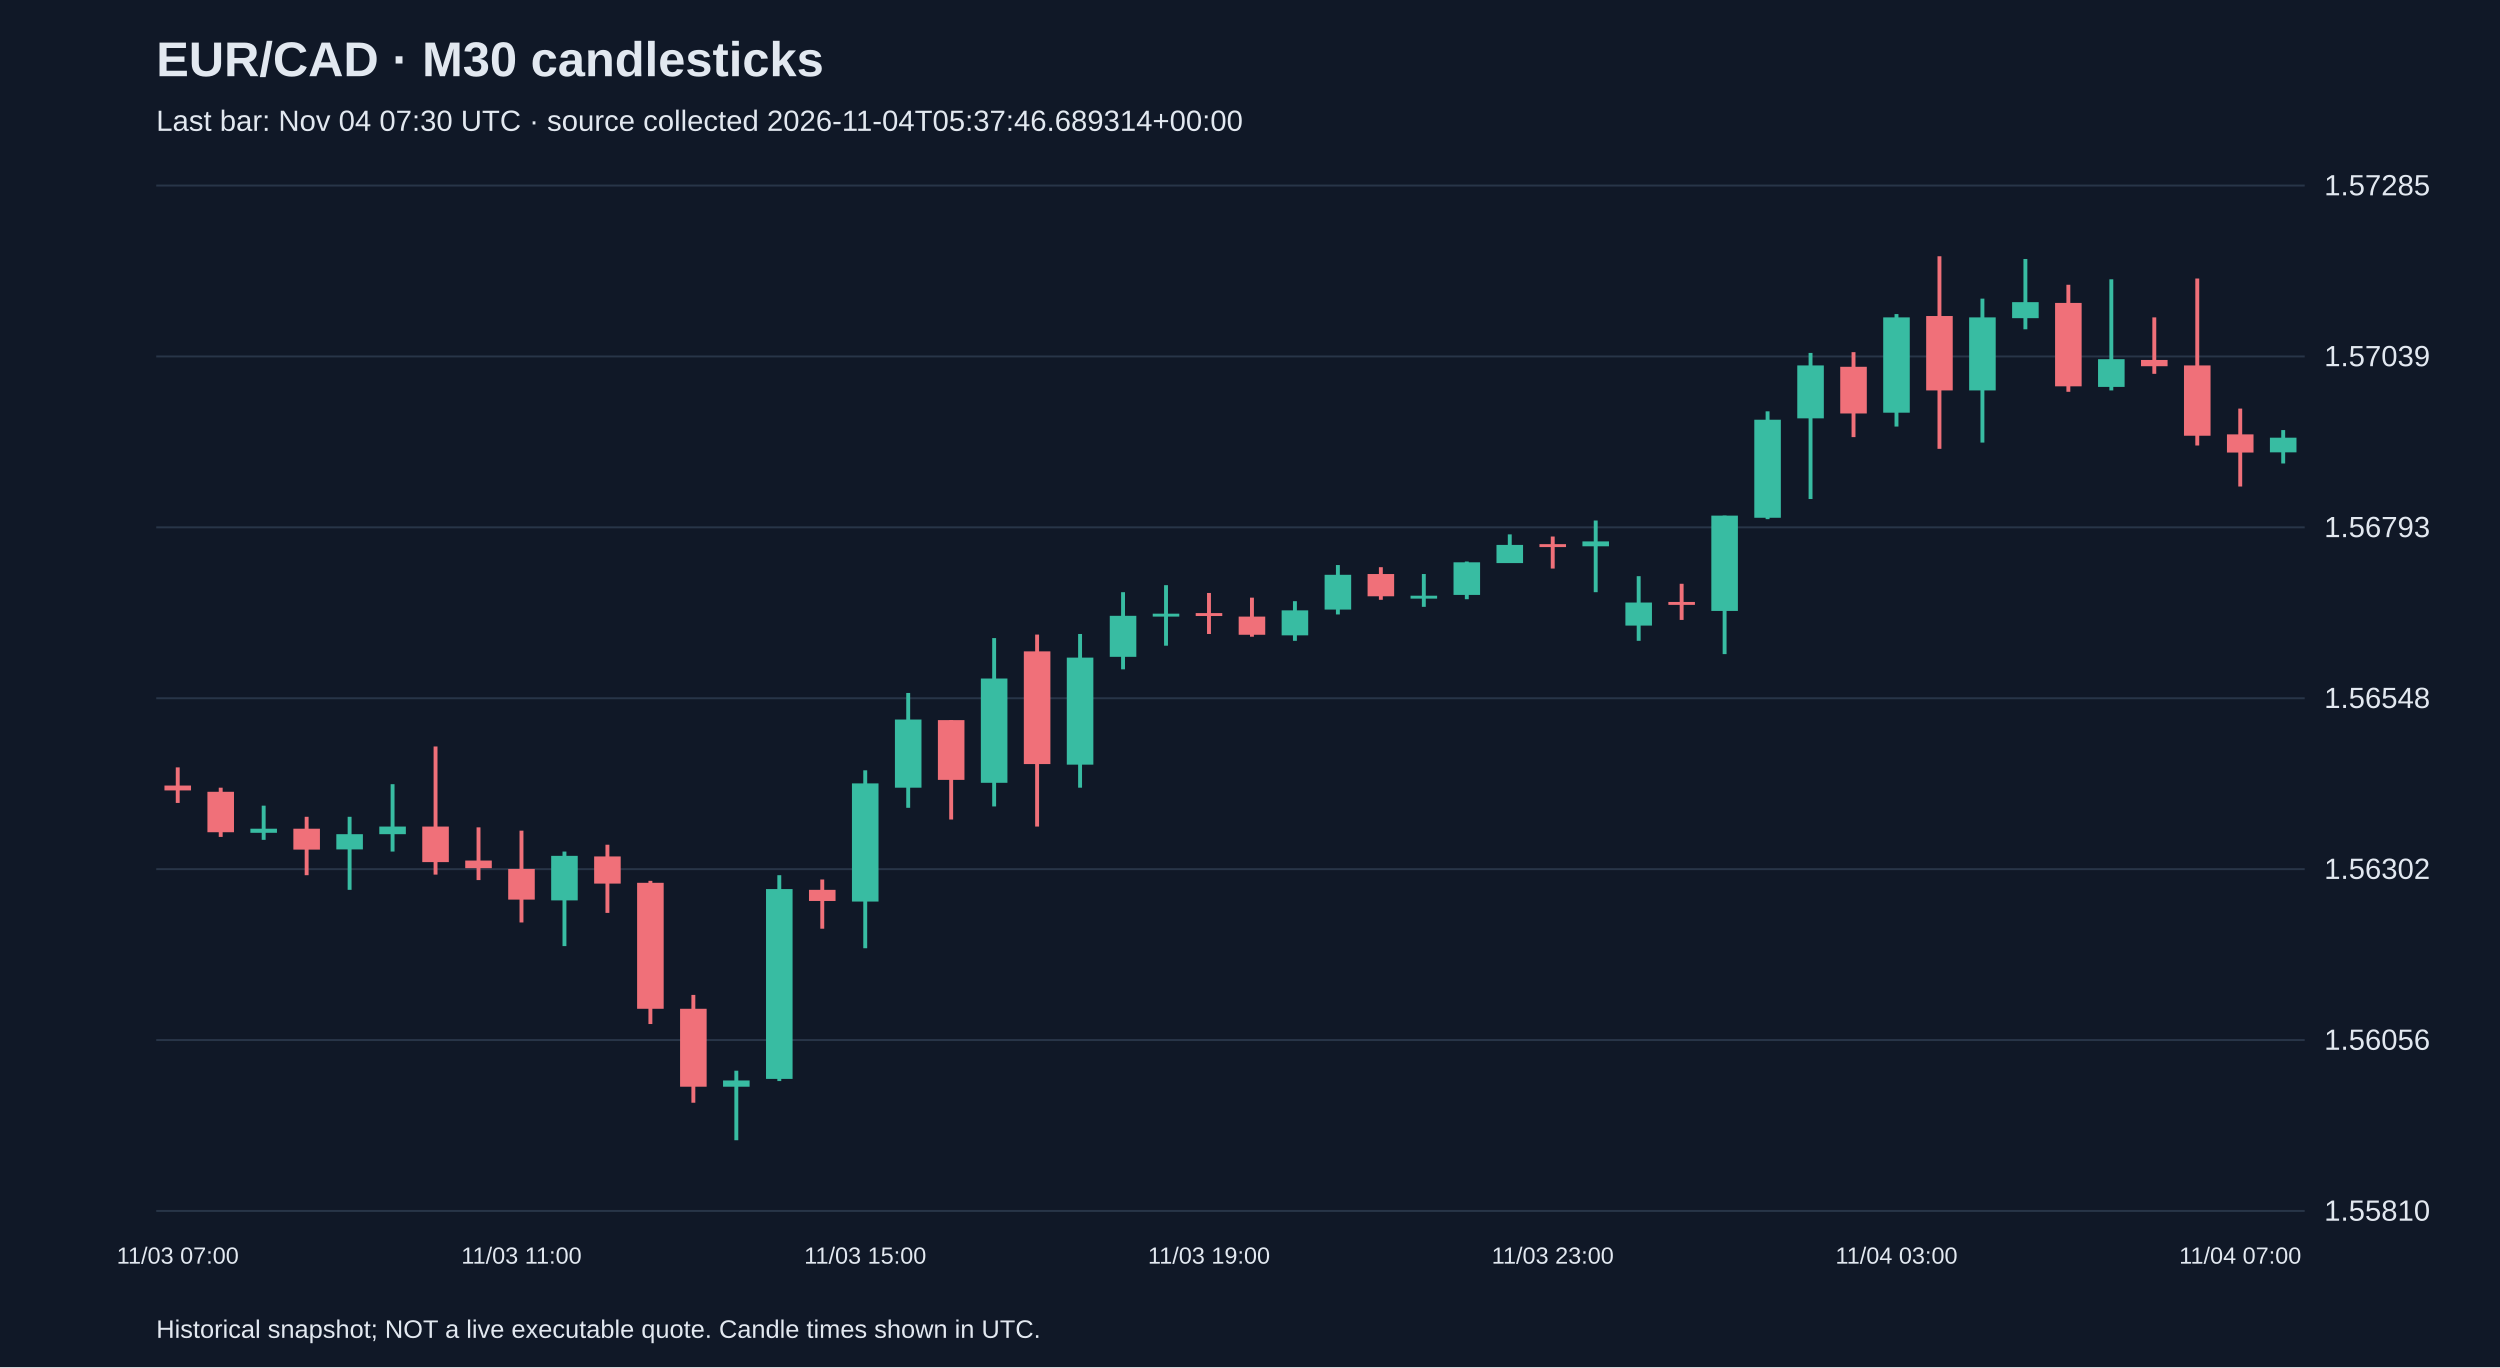
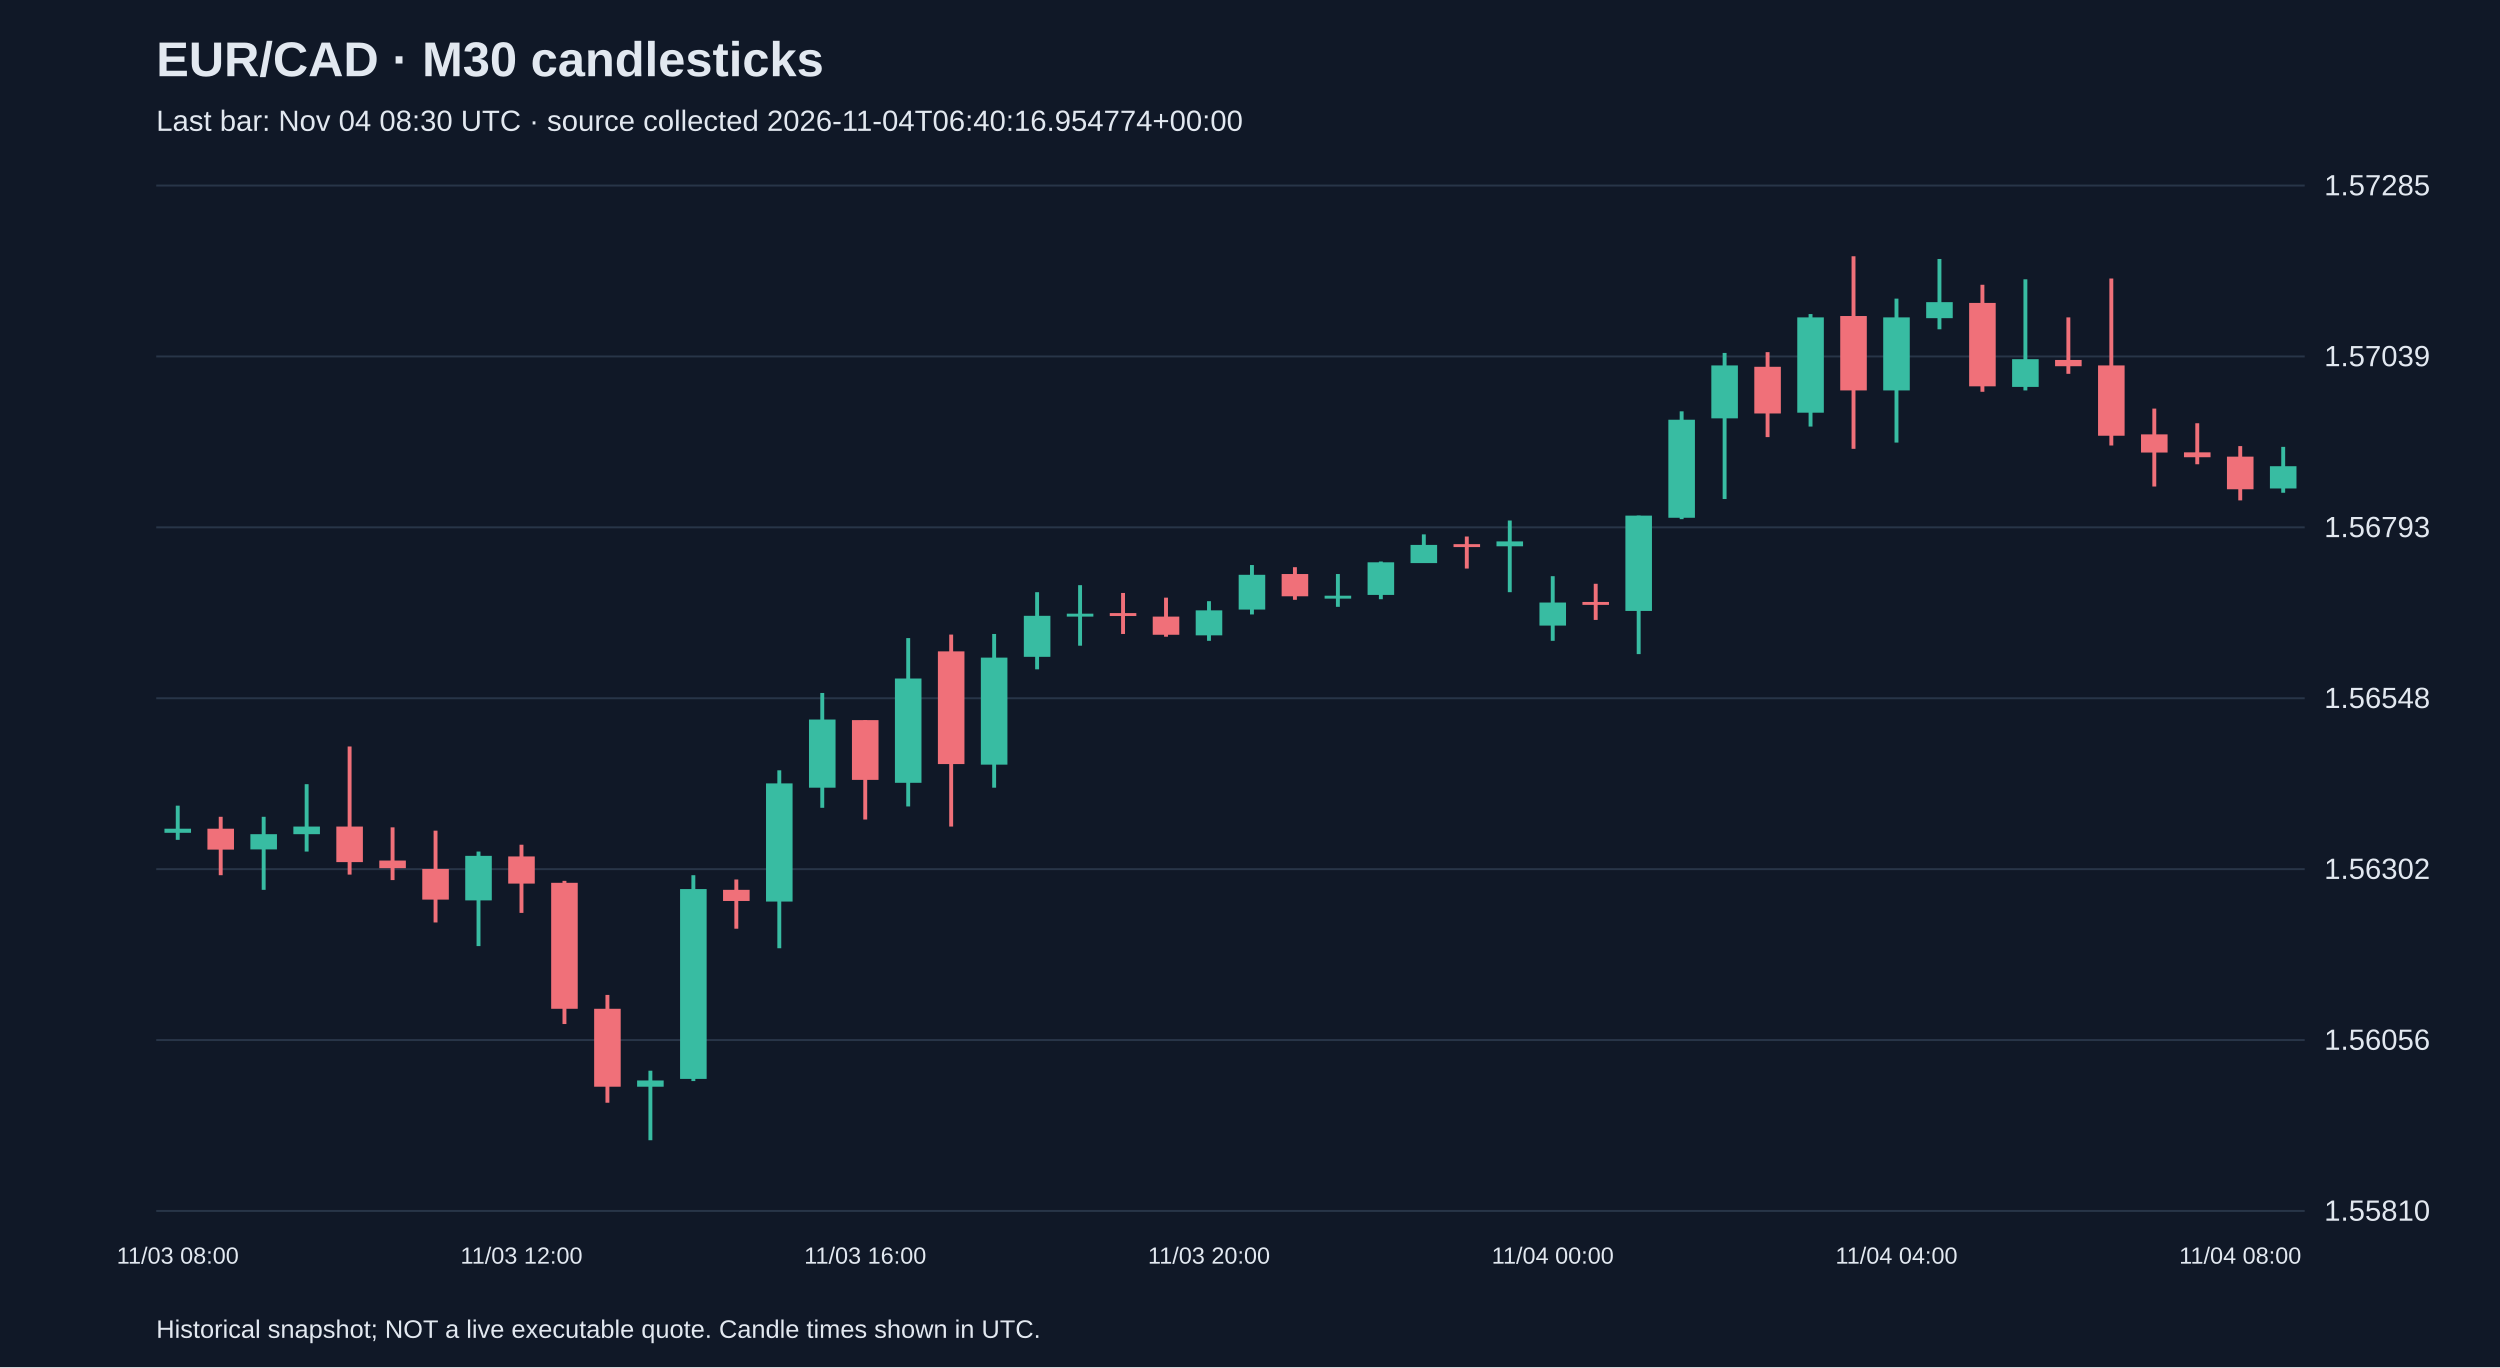
<svg xmlns="http://www.w3.org/2000/svg" viewBox="0 0 1280 700">
  <rect width="100%" height="100%" fill="#101827" />
  <style>text{font-family:Arial,sans-serif;fill:#e2e8f0}</style>
  <text x="80" y="39" font-size="25" font-weight="bold">EUR/CAD · M30 candlesticks</text>
-   <text x="80" y="67" font-size="15" fill="#a6b1c5">Last bar: Nov 04 07:30 UTC · source collected 2026-11-04T05:37:46.689314+00:00</text>
+   <text x="80" y="67" font-size="15" fill="#a6b1c5">Last bar: Nov 04 08:30 UTC · source collected 2026-11-04T06:40:16.954774+00:00</text>
  <line x1="80" y1="620.0" x2="1180" y2="620.0" stroke="#283548" />
  <text x="1190" y="625.0" font-size="15">1.55810</text>
  <line x1="80" y1="532.5" x2="1180" y2="532.5" stroke="#283548" />
  <text x="1190" y="537.5" font-size="15">1.56056</text>
  <line x1="80" y1="445.0" x2="1180" y2="445.0" stroke="#283548" />
  <text x="1190" y="450.0" font-size="15">1.56302</text>
  <line x1="80" y1="357.5" x2="1180" y2="357.5" stroke="#283548" />
  <text x="1190" y="362.5" font-size="15">1.56548</text>
  <line x1="80" y1="270.0" x2="1180" y2="270.0" stroke="#283548" />
  <text x="1190" y="275.0" font-size="15">1.56793</text>
  <line x1="80" y1="182.5" x2="1180" y2="182.5" stroke="#283548" />
  <text x="1190" y="187.5" font-size="15">1.57039</text>
  <line x1="80" y1="95.0" x2="1180" y2="95.0" stroke="#283548" />
  <text x="1190" y="100.0" font-size="15">1.57285</text>
-   <line x1="91.0" y1="392.9" x2="91.0" y2="411.1" stroke="#f07079" stroke-width="2" />
-   <rect x="84.2" y="402.2" width="13.6" height="2.5" fill="#f07079" />
-   <text x="91.0" y="647" text-anchor="middle" font-size="12">11/03 07:00</text>
-   <line x1="113.0" y1="403.3" x2="113.0" y2="428.5" stroke="#f07079" stroke-width="2" />
-   <rect x="106.2" y="405.4" width="13.6" height="20.7" fill="#f07079" />
-   <line x1="135.0" y1="412.5" x2="135.0" y2="430.0" stroke="#38bca2" stroke-width="2" />
-   <rect x="128.2" y="424.3" width="13.6" height="2.1" fill="#38bca2" />
-   <line x1="157.0" y1="418.2" x2="157.0" y2="448.1" stroke="#f07079" stroke-width="2" />
-   <rect x="150.2" y="424.3" width="13.6" height="10.7" fill="#f07079" />
-   <line x1="179.0" y1="418.2" x2="179.0" y2="455.6" stroke="#38bca2" stroke-width="2" />
-   <rect x="172.2" y="427.1" width="13.6" height="7.8" fill="#38bca2" />
-   <line x1="201.0" y1="401.5" x2="201.0" y2="436.0" stroke="#38bca2" stroke-width="2" />
-   <rect x="194.2" y="423.2" width="13.6" height="3.9" fill="#38bca2" />
-   <line x1="223.0" y1="382.2" x2="223.0" y2="447.8" stroke="#f07079" stroke-width="2" />
-   <rect x="216.2" y="423.2" width="13.6" height="18.2" fill="#f07079" />
-   <line x1="245.0" y1="423.6" x2="245.0" y2="450.6" stroke="#f07079" stroke-width="2" />
-   <rect x="238.2" y="440.6" width="13.6" height="3.9" fill="#f07079" />
-   <line x1="267.0" y1="425.3" x2="267.0" y2="472.3" stroke="#f07079" stroke-width="2" />
-   <rect x="260.2" y="444.9" width="13.6" height="15.7" fill="#f07079" />
-   <text x="267.0" y="647" text-anchor="middle" font-size="12">11/03 11:00</text>
-   <line x1="289.0" y1="436.0" x2="289.0" y2="484.4" stroke="#38bca2" stroke-width="2" />
-   <rect x="282.2" y="438.2" width="13.6" height="22.8" fill="#38bca2" />
-   <line x1="311.0" y1="432.5" x2="311.0" y2="467.4" stroke="#f07079" stroke-width="2" />
-   <rect x="304.2" y="438.5" width="13.6" height="13.9" fill="#f07079" />
-   <line x1="333.0" y1="451.0" x2="333.0" y2="524.3" stroke="#f07079" stroke-width="2" />
-   <rect x="326.2" y="452.0" width="13.6" height="64.5" fill="#f07079" />
-   <line x1="355.0" y1="509.4" x2="355.0" y2="564.6" stroke="#f07079" stroke-width="2" />
-   <rect x="348.2" y="516.5" width="13.6" height="39.9" fill="#f07079" />
-   <line x1="377.0" y1="548.2" x2="377.0" y2="583.8" stroke="#38bca2" stroke-width="2" />
-   <rect x="370.2" y="553.2" width="13.6" height="3.2" fill="#38bca2" />
-   <line x1="399.0" y1="448.1" x2="399.0" y2="553.5" stroke="#38bca2" stroke-width="2" />
-   <rect x="392.2" y="455.2" width="13.6" height="97.2" fill="#38bca2" />
-   <line x1="421.0" y1="450.3" x2="421.0" y2="475.5" stroke="#f07079" stroke-width="2" />
-   <rect x="414.2" y="455.6" width="13.6" height="5.7" fill="#f07079" />
-   <line x1="443.0" y1="394.4" x2="443.0" y2="485.5" stroke="#38bca2" stroke-width="2" />
-   <rect x="436.2" y="401.1" width="13.6" height="60.5" fill="#38bca2" />
-   <text x="443.0" y="647" text-anchor="middle" font-size="12">11/03 15:00</text>
-   <line x1="465.0" y1="354.8" x2="465.0" y2="413.6" stroke="#38bca2" stroke-width="2" />
-   <rect x="458.2" y="368.4" width="13.6" height="34.9" fill="#38bca2" />
-   <line x1="487.0" y1="368.7" x2="487.0" y2="419.6" stroke="#f07079" stroke-width="2" />
-   <rect x="480.2" y="368.7" width="13.6" height="30.6" fill="#f07079" />
-   <line x1="509.0" y1="326.7" x2="509.0" y2="412.9" stroke="#38bca2" stroke-width="2" />
-   <rect x="502.2" y="347.4" width="13.6" height="53.4" fill="#38bca2" />
-   <line x1="531.0" y1="324.9" x2="531.0" y2="423.2" stroke="#f07079" stroke-width="2" />
-   <rect x="524.2" y="333.5" width="13.6" height="57.7" fill="#f07079" />
-   <line x1="553.0" y1="324.6" x2="553.0" y2="403.3" stroke="#38bca2" stroke-width="2" />
-   <rect x="546.2" y="336.7" width="13.6" height="54.8" fill="#38bca2" />
-   <line x1="575.0" y1="303.2" x2="575.0" y2="342.7" stroke="#38bca2" stroke-width="2" />
-   <rect x="568.2" y="315.3" width="13.6" height="21.0" fill="#38bca2" />
-   <line x1="597.0" y1="299.6" x2="597.0" y2="330.6" stroke="#38bca2" stroke-width="2" />
-   <rect x="590.2" y="314.2" width="13.6" height="1.5" fill="#38bca2" />
-   <line x1="619.0" y1="303.6" x2="619.0" y2="324.6" stroke="#f07079" stroke-width="2" />
-   <rect x="612.2" y="313.9" width="13.6" height="1.5" fill="#f07079" />
-   <text x="619.0" y="647" text-anchor="middle" font-size="12">11/03 19:00</text>
-   <line x1="641.0" y1="306.0" x2="641.0" y2="326.0" stroke="#f07079" stroke-width="2" />
-   <rect x="634.2" y="315.7" width="13.6" height="9.3" fill="#f07079" />
-   <line x1="663.0" y1="307.8" x2="663.0" y2="328.1" stroke="#38bca2" stroke-width="2" />
-   <rect x="656.2" y="312.5" width="13.6" height="12.8" fill="#38bca2" />
-   <line x1="685.0" y1="289.3" x2="685.0" y2="314.6" stroke="#38bca2" stroke-width="2" />
-   <rect x="678.2" y="294.3" width="13.6" height="17.8" fill="#38bca2" />
-   <line x1="707.0" y1="290.4" x2="707.0" y2="307.1" stroke="#f07079" stroke-width="2" />
-   <rect x="700.2" y="293.9" width="13.6" height="11.4" fill="#f07079" />
-   <line x1="729.0" y1="293.9" x2="729.0" y2="310.7" stroke="#38bca2" stroke-width="2" />
-   <rect x="722.2" y="305.0" width="13.6" height="1.5" fill="#38bca2" />
-   <line x1="751.0" y1="287.5" x2="751.0" y2="306.8" stroke="#38bca2" stroke-width="2" />
-   <rect x="744.2" y="287.9" width="13.6" height="16.7" fill="#38bca2" />
-   <line x1="773.0" y1="273.6" x2="773.0" y2="288.2" stroke="#38bca2" stroke-width="2" />
-   <rect x="766.2" y="279.0" width="13.6" height="9.3" fill="#38bca2" />
-   <line x1="795.0" y1="274.7" x2="795.0" y2="291.1" stroke="#f07079" stroke-width="2" />
-   <rect x="788.2" y="278.6" width="13.6" height="1.5" fill="#f07079" />
-   <text x="795.0" y="647" text-anchor="middle" font-size="12">11/03 23:00</text>
-   <line x1="817.0" y1="266.5" x2="817.0" y2="303.2" stroke="#38bca2" stroke-width="2" />
-   <rect x="810.2" y="277.2" width="13.6" height="2.5" fill="#38bca2" />
-   <line x1="839.0" y1="295.0" x2="839.0" y2="328.1" stroke="#38bca2" stroke-width="2" />
-   <rect x="832.2" y="308.5" width="13.6" height="11.8" fill="#38bca2" />
-   <line x1="861.0" y1="298.9" x2="861.0" y2="317.4" stroke="#f07079" stroke-width="2" />
-   <rect x="854.2" y="308.2" width="13.6" height="1.5" fill="#f07079" />
-   <line x1="883.0" y1="264.0" x2="883.0" y2="334.9" stroke="#38bca2" stroke-width="2" />
-   <rect x="876.2" y="264.0" width="13.6" height="48.8" fill="#38bca2" />
-   <line x1="905.0" y1="210.6" x2="905.0" y2="265.8" stroke="#38bca2" stroke-width="2" />
-   <rect x="898.2" y="214.9" width="13.6" height="50.2" fill="#38bca2" />
-   <line x1="927.0" y1="180.7" x2="927.0" y2="255.5" stroke="#38bca2" stroke-width="2" />
-   <rect x="920.2" y="187.1" width="13.6" height="27.1" fill="#38bca2" />
-   <line x1="949.0" y1="180.3" x2="949.0" y2="223.8" stroke="#f07079" stroke-width="2" />
-   <rect x="942.2" y="187.8" width="13.6" height="23.9" fill="#f07079" />
-   <line x1="971.0" y1="160.8" x2="971.0" y2="218.4" stroke="#38bca2" stroke-width="2" />
-   <rect x="964.2" y="162.5" width="13.6" height="48.8" fill="#38bca2" />
-   <text x="971.0" y="647" text-anchor="middle" font-size="12">11/04 03:00</text>
-   <line x1="993.0" y1="131.2" x2="993.0" y2="229.8" stroke="#f07079" stroke-width="2" />
-   <rect x="986.2" y="161.8" width="13.6" height="38.1" fill="#f07079" />
-   <line x1="1015.0" y1="152.9" x2="1015.0" y2="226.6" stroke="#38bca2" stroke-width="2" />
-   <rect x="1008.2" y="162.5" width="13.6" height="37.4" fill="#38bca2" />
-   <line x1="1037.0" y1="132.6" x2="1037.0" y2="168.6" stroke="#38bca2" stroke-width="2" />
-   <rect x="1030.2" y="154.7" width="13.6" height="8.2" fill="#38bca2" />
-   <line x1="1059.0" y1="145.8" x2="1059.0" y2="200.6" stroke="#f07079" stroke-width="2" />
-   <rect x="1052.2" y="155.1" width="13.6" height="42.7" fill="#f07079" />
-   <line x1="1081.0" y1="143.0" x2="1081.0" y2="199.9" stroke="#38bca2" stroke-width="2" />
-   <rect x="1074.2" y="183.9" width="13.6" height="14.2" fill="#38bca2" />
-   <line x1="1103.0" y1="162.5" x2="1103.0" y2="191.4" stroke="#f07079" stroke-width="2" />
-   <rect x="1096.2" y="184.3" width="13.6" height="3.2" fill="#f07079" />
-   <line x1="1125.0" y1="142.6" x2="1125.0" y2="228.1" stroke="#f07079" stroke-width="2" />
-   <rect x="1118.2" y="187.1" width="13.6" height="36.0" fill="#f07079" />
-   <line x1="1147.0" y1="209.2" x2="1147.0" y2="249.1" stroke="#f07079" stroke-width="2" />
-   <rect x="1140.2" y="222.4" width="13.6" height="9.3" fill="#f07079" />
-   <text x="1147.0" y="647" text-anchor="middle" font-size="12">11/04 07:00</text>
-   <line x1="1169.0" y1="220.2" x2="1169.0" y2="237.3" stroke="#38bca2" stroke-width="2" />
-   <rect x="1162.2" y="224.1" width="13.6" height="7.5" fill="#38bca2" />
+   <line x1="91.0" y1="412.5" x2="91.0" y2="430.0" stroke="#38bca2" stroke-width="2" />
+   <rect x="84.2" y="424.3" width="13.6" height="2.1" fill="#38bca2" />
+   <text x="91.0" y="647" text-anchor="middle" font-size="12">11/03 08:00</text>
+   <line x1="113.0" y1="418.2" x2="113.0" y2="448.1" stroke="#f07079" stroke-width="2" />
+   <rect x="106.2" y="424.3" width="13.6" height="10.7" fill="#f07079" />
+   <line x1="135.0" y1="418.2" x2="135.0" y2="455.6" stroke="#38bca2" stroke-width="2" />
+   <rect x="128.2" y="427.1" width="13.6" height="7.8" fill="#38bca2" />
+   <line x1="157.0" y1="401.5" x2="157.0" y2="436.0" stroke="#38bca2" stroke-width="2" />
+   <rect x="150.2" y="423.2" width="13.6" height="3.9" fill="#38bca2" />
+   <line x1="179.0" y1="382.2" x2="179.0" y2="447.8" stroke="#f07079" stroke-width="2" />
+   <rect x="172.2" y="423.2" width="13.6" height="18.2" fill="#f07079" />
+   <line x1="201.0" y1="423.6" x2="201.0" y2="450.6" stroke="#f07079" stroke-width="2" />
+   <rect x="194.2" y="440.6" width="13.6" height="3.9" fill="#f07079" />
+   <line x1="223.0" y1="425.3" x2="223.0" y2="472.3" stroke="#f07079" stroke-width="2" />
+   <rect x="216.2" y="444.9" width="13.6" height="15.7" fill="#f07079" />
+   <line x1="245.0" y1="436.0" x2="245.0" y2="484.4" stroke="#38bca2" stroke-width="2" />
+   <rect x="238.2" y="438.2" width="13.6" height="22.8" fill="#38bca2" />
+   <line x1="267.0" y1="432.5" x2="267.0" y2="467.4" stroke="#f07079" stroke-width="2" />
+   <rect x="260.2" y="438.5" width="13.6" height="13.9" fill="#f07079" />
+   <text x="267.0" y="647" text-anchor="middle" font-size="12">11/03 12:00</text>
+   <line x1="289.0" y1="451.0" x2="289.0" y2="524.3" stroke="#f07079" stroke-width="2" />
+   <rect x="282.2" y="452.0" width="13.6" height="64.5" fill="#f07079" />
+   <line x1="311.0" y1="509.4" x2="311.0" y2="564.6" stroke="#f07079" stroke-width="2" />
+   <rect x="304.2" y="516.5" width="13.6" height="39.9" fill="#f07079" />
+   <line x1="333.0" y1="548.2" x2="333.0" y2="583.8" stroke="#38bca2" stroke-width="2" />
+   <rect x="326.2" y="553.2" width="13.6" height="3.2" fill="#38bca2" />
+   <line x1="355.0" y1="448.1" x2="355.0" y2="553.5" stroke="#38bca2" stroke-width="2" />
+   <rect x="348.2" y="455.2" width="13.6" height="97.2" fill="#38bca2" />
+   <line x1="377.0" y1="450.3" x2="377.0" y2="475.5" stroke="#f07079" stroke-width="2" />
+   <rect x="370.2" y="455.6" width="13.6" height="5.7" fill="#f07079" />
+   <line x1="399.0" y1="394.4" x2="399.0" y2="485.5" stroke="#38bca2" stroke-width="2" />
+   <rect x="392.2" y="401.1" width="13.6" height="60.5" fill="#38bca2" />
+   <line x1="421.0" y1="354.8" x2="421.0" y2="413.6" stroke="#38bca2" stroke-width="2" />
+   <rect x="414.2" y="368.4" width="13.6" height="34.9" fill="#38bca2" />
+   <line x1="443.0" y1="368.7" x2="443.0" y2="419.6" stroke="#f07079" stroke-width="2" />
+   <rect x="436.2" y="368.7" width="13.6" height="30.6" fill="#f07079" />
+   <text x="443.0" y="647" text-anchor="middle" font-size="12">11/03 16:00</text>
+   <line x1="465.0" y1="326.7" x2="465.0" y2="412.9" stroke="#38bca2" stroke-width="2" />
+   <rect x="458.2" y="347.4" width="13.6" height="53.4" fill="#38bca2" />
+   <line x1="487.0" y1="324.9" x2="487.0" y2="423.2" stroke="#f07079" stroke-width="2" />
+   <rect x="480.2" y="333.5" width="13.6" height="57.7" fill="#f07079" />
+   <line x1="509.0" y1="324.6" x2="509.0" y2="403.3" stroke="#38bca2" stroke-width="2" />
+   <rect x="502.2" y="336.7" width="13.6" height="54.8" fill="#38bca2" />
+   <line x1="531.0" y1="303.2" x2="531.0" y2="342.7" stroke="#38bca2" stroke-width="2" />
+   <rect x="524.2" y="315.3" width="13.6" height="21.0" fill="#38bca2" />
+   <line x1="553.0" y1="299.6" x2="553.0" y2="330.6" stroke="#38bca2" stroke-width="2" />
+   <rect x="546.2" y="314.2" width="13.6" height="1.5" fill="#38bca2" />
+   <line x1="575.0" y1="303.6" x2="575.0" y2="324.6" stroke="#f07079" stroke-width="2" />
+   <rect x="568.2" y="313.9" width="13.6" height="1.5" fill="#f07079" />
+   <line x1="597.0" y1="306.0" x2="597.0" y2="326.0" stroke="#f07079" stroke-width="2" />
+   <rect x="590.2" y="315.7" width="13.6" height="9.3" fill="#f07079" />
+   <line x1="619.0" y1="307.8" x2="619.0" y2="328.1" stroke="#38bca2" stroke-width="2" />
+   <rect x="612.2" y="312.5" width="13.6" height="12.8" fill="#38bca2" />
+   <text x="619.0" y="647" text-anchor="middle" font-size="12">11/03 20:00</text>
+   <line x1="641.0" y1="289.3" x2="641.0" y2="314.6" stroke="#38bca2" stroke-width="2" />
+   <rect x="634.2" y="294.3" width="13.6" height="17.8" fill="#38bca2" />
+   <line x1="663.0" y1="290.4" x2="663.0" y2="307.1" stroke="#f07079" stroke-width="2" />
+   <rect x="656.2" y="293.9" width="13.6" height="11.4" fill="#f07079" />
+   <line x1="685.0" y1="293.9" x2="685.0" y2="310.7" stroke="#38bca2" stroke-width="2" />
+   <rect x="678.2" y="305.0" width="13.6" height="1.5" fill="#38bca2" />
+   <line x1="707.0" y1="287.5" x2="707.0" y2="306.8" stroke="#38bca2" stroke-width="2" />
+   <rect x="700.2" y="287.9" width="13.6" height="16.7" fill="#38bca2" />
+   <line x1="729.0" y1="273.6" x2="729.0" y2="288.2" stroke="#38bca2" stroke-width="2" />
+   <rect x="722.2" y="279.0" width="13.6" height="9.3" fill="#38bca2" />
+   <line x1="751.0" y1="274.7" x2="751.0" y2="291.1" stroke="#f07079" stroke-width="2" />
+   <rect x="744.2" y="278.6" width="13.6" height="1.5" fill="#f07079" />
+   <line x1="773.0" y1="266.5" x2="773.0" y2="303.2" stroke="#38bca2" stroke-width="2" />
+   <rect x="766.2" y="277.2" width="13.6" height="2.5" fill="#38bca2" />
+   <line x1="795.0" y1="295.0" x2="795.0" y2="328.1" stroke="#38bca2" stroke-width="2" />
+   <rect x="788.2" y="308.5" width="13.6" height="11.8" fill="#38bca2" />
+   <text x="795.0" y="647" text-anchor="middle" font-size="12">11/04 00:00</text>
+   <line x1="817.0" y1="298.9" x2="817.0" y2="317.4" stroke="#f07079" stroke-width="2" />
+   <rect x="810.2" y="308.2" width="13.6" height="1.5" fill="#f07079" />
+   <line x1="839.0" y1="264.0" x2="839.0" y2="334.9" stroke="#38bca2" stroke-width="2" />
+   <rect x="832.2" y="264.0" width="13.6" height="48.8" fill="#38bca2" />
+   <line x1="861.0" y1="210.6" x2="861.0" y2="265.8" stroke="#38bca2" stroke-width="2" />
+   <rect x="854.2" y="214.9" width="13.6" height="50.2" fill="#38bca2" />
+   <line x1="883.0" y1="180.7" x2="883.0" y2="255.5" stroke="#38bca2" stroke-width="2" />
+   <rect x="876.2" y="187.1" width="13.6" height="27.1" fill="#38bca2" />
+   <line x1="905.0" y1="180.3" x2="905.0" y2="223.8" stroke="#f07079" stroke-width="2" />
+   <rect x="898.2" y="187.8" width="13.6" height="23.9" fill="#f07079" />
+   <line x1="927.0" y1="160.8" x2="927.0" y2="218.4" stroke="#38bca2" stroke-width="2" />
+   <rect x="920.2" y="162.5" width="13.6" height="48.8" fill="#38bca2" />
+   <line x1="949.0" y1="131.2" x2="949.0" y2="229.8" stroke="#f07079" stroke-width="2" />
+   <rect x="942.2" y="161.8" width="13.6" height="38.1" fill="#f07079" />
+   <line x1="971.0" y1="152.9" x2="971.0" y2="226.6" stroke="#38bca2" stroke-width="2" />
+   <rect x="964.2" y="162.5" width="13.6" height="37.4" fill="#38bca2" />
+   <text x="971.0" y="647" text-anchor="middle" font-size="12">11/04 04:00</text>
+   <line x1="993.0" y1="132.6" x2="993.0" y2="168.6" stroke="#38bca2" stroke-width="2" />
+   <rect x="986.2" y="154.7" width="13.6" height="8.2" fill="#38bca2" />
+   <line x1="1015.0" y1="145.8" x2="1015.0" y2="200.6" stroke="#f07079" stroke-width="2" />
+   <rect x="1008.2" y="155.1" width="13.6" height="42.7" fill="#f07079" />
+   <line x1="1037.0" y1="143.0" x2="1037.0" y2="199.9" stroke="#38bca2" stroke-width="2" />
+   <rect x="1030.2" y="183.9" width="13.6" height="14.2" fill="#38bca2" />
+   <line x1="1059.0" y1="162.5" x2="1059.0" y2="191.4" stroke="#f07079" stroke-width="2" />
+   <rect x="1052.2" y="184.3" width="13.6" height="3.2" fill="#f07079" />
+   <line x1="1081.0" y1="142.6" x2="1081.0" y2="228.1" stroke="#f07079" stroke-width="2" />
+   <rect x="1074.2" y="187.1" width="13.6" height="36.0" fill="#f07079" />
+   <line x1="1103.0" y1="209.2" x2="1103.0" y2="249.1" stroke="#f07079" stroke-width="2" />
+   <rect x="1096.2" y="222.4" width="13.6" height="9.3" fill="#f07079" />
+   <line x1="1125.0" y1="216.7" x2="1125.0" y2="237.7" stroke="#f07079" stroke-width="2" />
+   <rect x="1118.2" y="231.6" width="13.6" height="2.5" fill="#f07079" />
+   <line x1="1147.0" y1="228.4" x2="1147.0" y2="256.2" stroke="#f07079" stroke-width="2" />
+   <rect x="1140.2" y="233.8" width="13.6" height="16.7" fill="#f07079" />
+   <text x="1147.0" y="647" text-anchor="middle" font-size="12">11/04 08:00</text>
+   <line x1="1169.0" y1="228.8" x2="1169.0" y2="252.3" stroke="#38bca2" stroke-width="2" />
+   <rect x="1162.2" y="238.7" width="13.6" height="11.4" fill="#38bca2" />
  <text x="80" y="685" font-size="13">Historical snapshot; NOT a live executable quote. Candle times shown in UTC.</text>
</svg>
